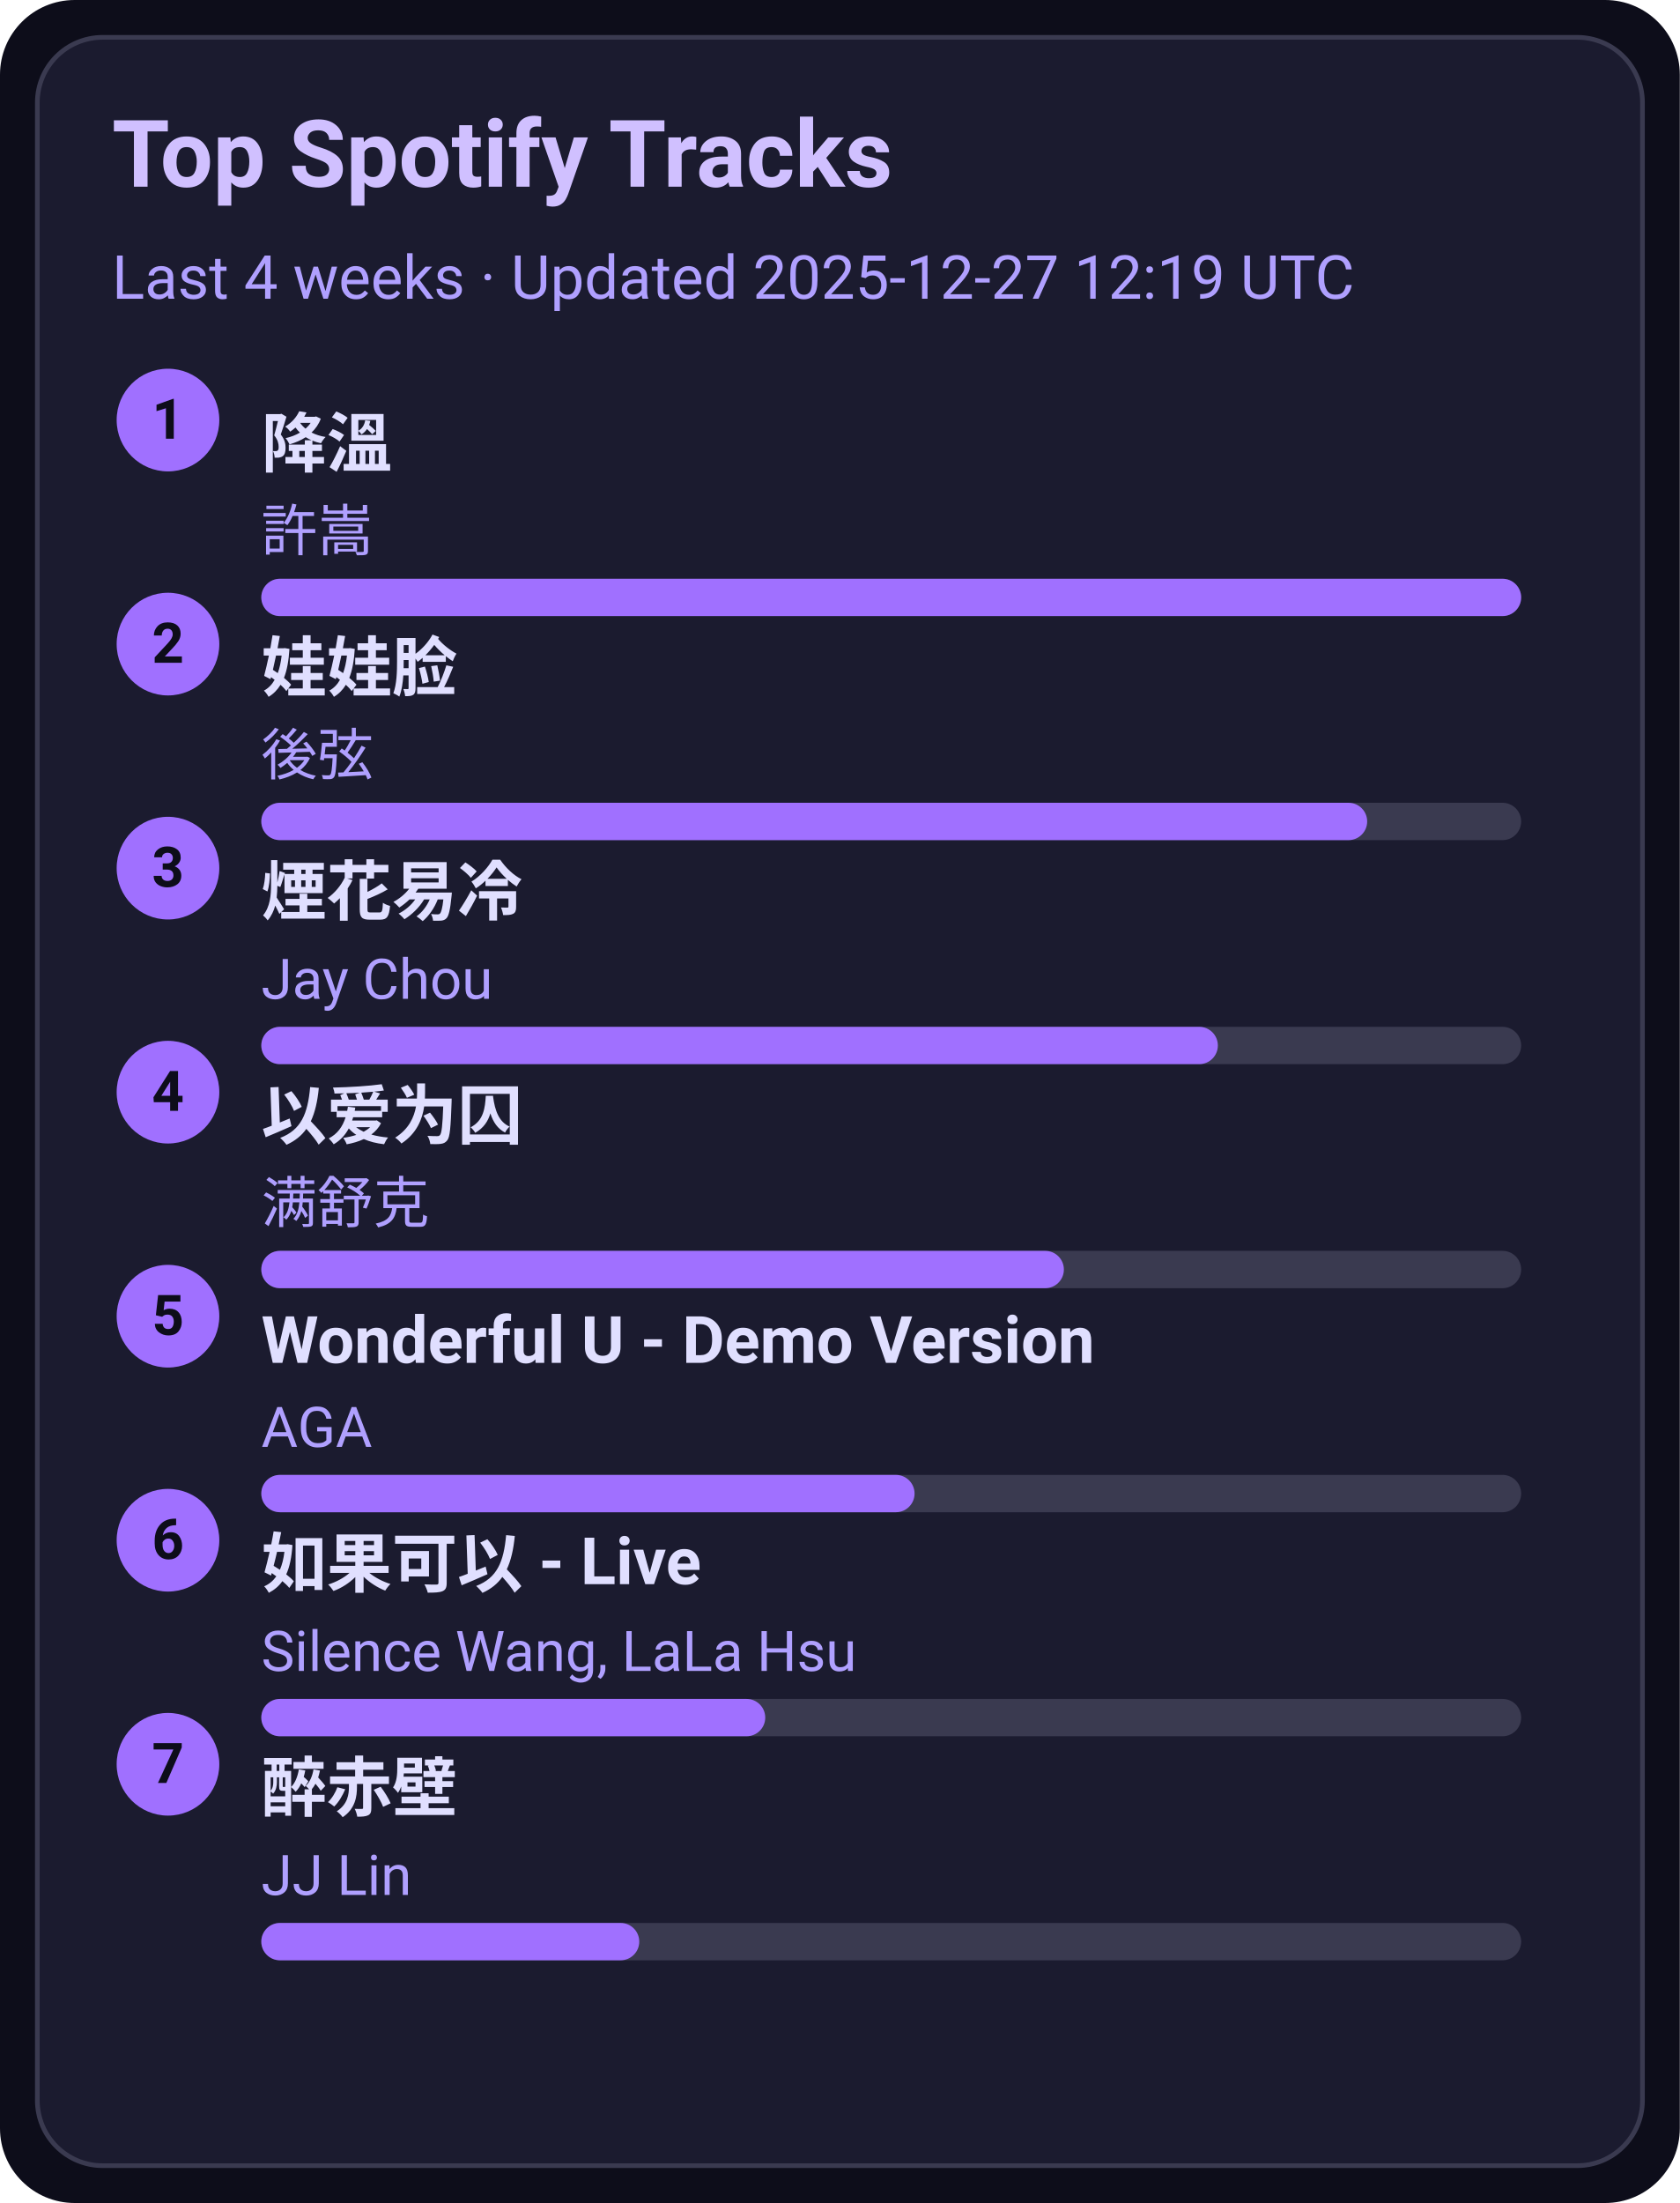
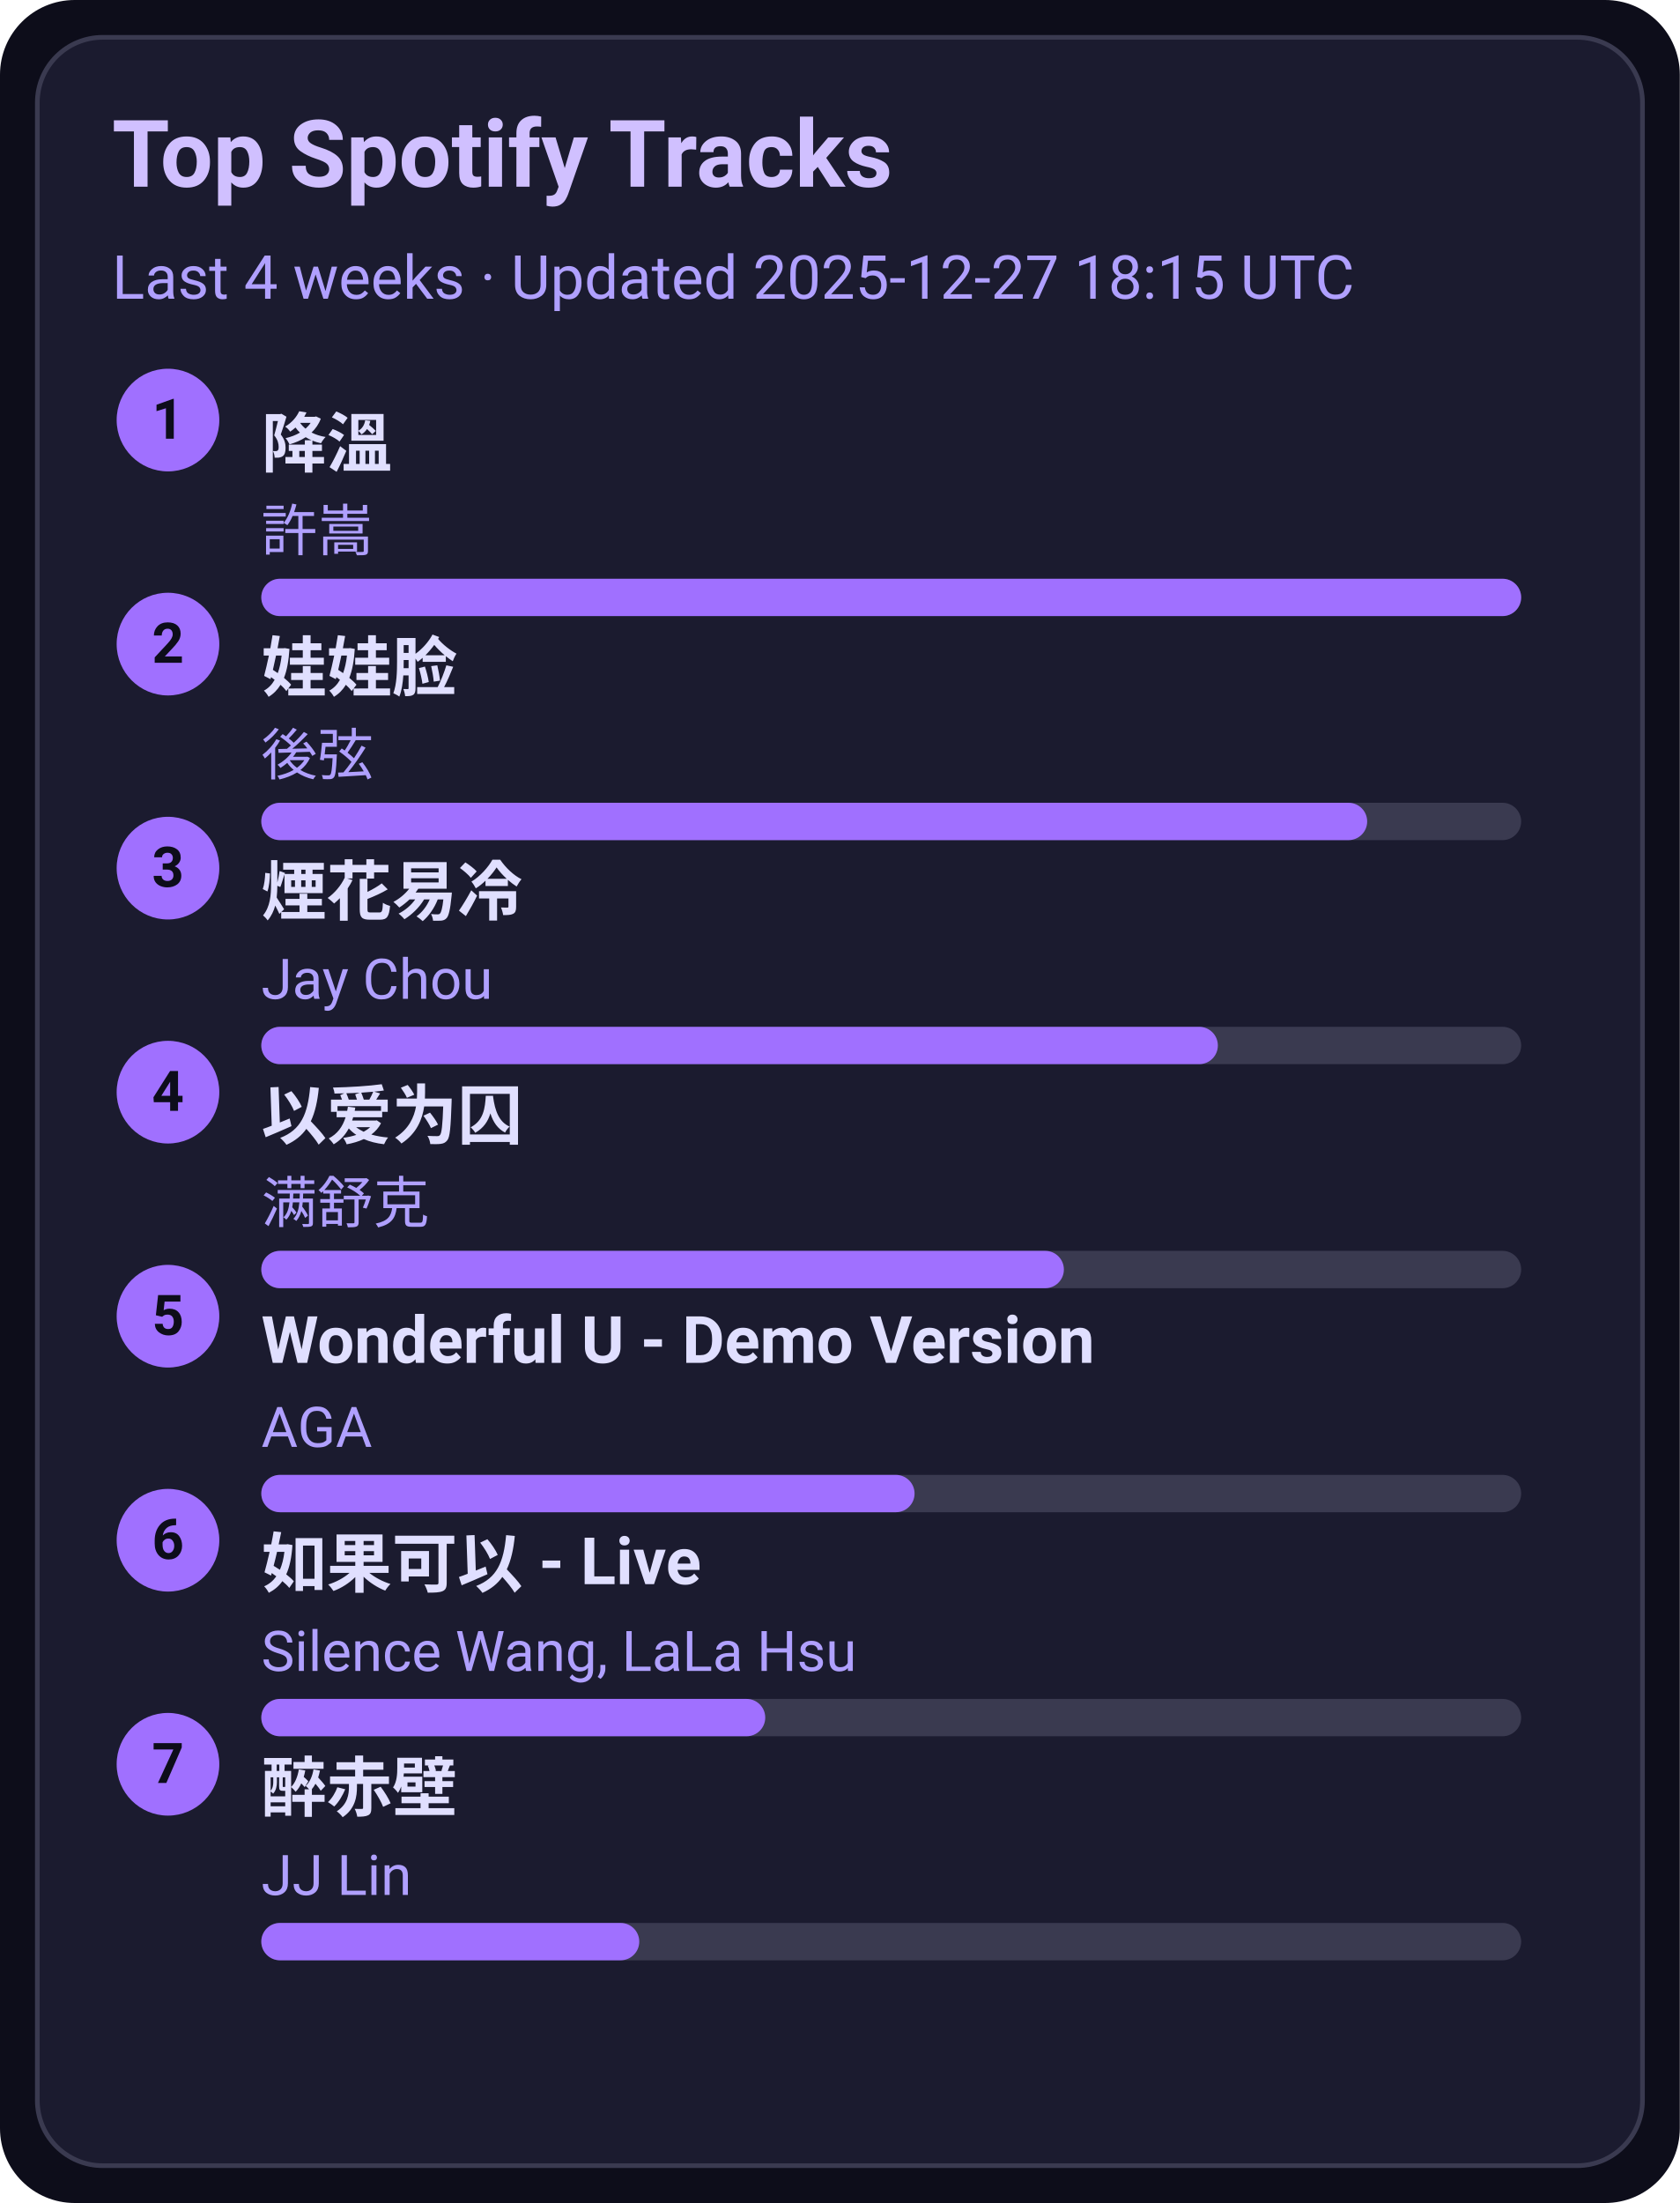
<svg xmlns="http://www.w3.org/2000/svg" width="360" height="472" viewBox="0 0 360 472">
  <style>text{font-family:-apple-system,BlinkMacSystemFont,Segoe UI,Roboto,Ubuntu,Helvetica Neue,Arial,Noto Sans,sans-serif}</style>
  <rect width="360" height="472" rx="16" fill="#0d0d1a" />
  <rect x="8" y="8" width="344" height="456" rx="14" fill="#1b1b2f" stroke="#3a3a50" />
  <text x="24" y="40" font-size="20" fill="#d0c0ff" font-weight="600">Top Spotify Tracks</text>
-   <text x="24" y="64" font-size="13" fill="#b0a0ff">Last 4 weeks · Updated 2025-12-27 12:19 UTC</text>
+   <text x="24" y="64" font-size="13" fill="#b0a0ff">Last 4 weeks · Updated 2025-12-27 18:15 UTC</text>
  <circle cx="36" cy="90" r="11" fill="#a070ff" />
  <text x="36" y="94" text-anchor="middle" font-size="12" fill="#0d0d1a" font-weight="700">1</text>
  <a href="https://open.spotify.com/track/2q9uhrOfyOnBa3oWR1PfYT" target="_blank" rel="noopener noreferrer">
    <text x="56" y="100" font-size="14" fill="#e0dfff" font-weight="600">降溫</text>
  </a>
  <text x="56" y="118" font-size="12" fill="#b0a0ff">許嵩</text>
  <rect x="56" y="124" width="270" height="8" rx="4" fill="#3a3a50" />
  <rect x="56" y="124" width="270" height="8" rx="4" fill="#a070ff" />
  <circle cx="36" cy="138" r="11" fill="#a070ff" />
  <text x="36" y="142" text-anchor="middle" font-size="12" fill="#0d0d1a" font-weight="700">2</text>
  <a href="https://open.spotify.com/track/08ouEICweFmqfgPJnRIQkE" target="_blank" rel="noopener noreferrer">
    <text x="56" y="148" font-size="14" fill="#e0dfff" font-weight="600">娃娃脸</text>
  </a>
  <text x="56" y="166" font-size="12" fill="#b0a0ff">後弦</text>
  <rect x="56" y="172" width="270" height="8" rx="4" fill="#3a3a50" />
  <rect x="56" y="172" width="237" height="8" rx="4" fill="#a070ff" />
  <circle cx="36" cy="186" r="11" fill="#a070ff" />
  <text x="36" y="190" text-anchor="middle" font-size="12" fill="#0d0d1a" font-weight="700">3</text>
  <a href="https://open.spotify.com/track/24beWW0pQCJEF3IVSpIryu" target="_blank" rel="noopener noreferrer">
    <text x="56" y="196" font-size="14" fill="#e0dfff" font-weight="600">煙花易冷</text>
  </a>
  <text x="56" y="214" font-size="12" fill="#b0a0ff">Jay Chou</text>
  <rect x="56" y="220" width="270" height="8" rx="4" fill="#3a3a50" />
  <rect x="56" y="220" width="205" height="8" rx="4" fill="#a070ff" />
  <circle cx="36" cy="234" r="11" fill="#a070ff" />
  <text x="36" y="238" text-anchor="middle" font-size="12" fill="#0d0d1a" font-weight="700">4</text>
  <a href="https://open.spotify.com/track/0RW2LEfGQK5BaIho6sSLqf" target="_blank" rel="noopener noreferrer">
    <text x="56" y="244" font-size="14" fill="#e0dfff" font-weight="600">以爱为囚</text>
  </a>
  <text x="56" y="262" font-size="12" fill="#b0a0ff">满舒克</text>
  <rect x="56" y="268" width="270" height="8" rx="4" fill="#3a3a50" />
  <rect x="56" y="268" width="172" height="8" rx="4" fill="#a070ff" />
  <circle cx="36" cy="282" r="11" fill="#a070ff" />
  <text x="36" y="286" text-anchor="middle" font-size="12" fill="#0d0d1a" font-weight="700">5</text>
  <a href="https://open.spotify.com/track/2eSNpIOFoi1Q8wxw6CycXJ" target="_blank" rel="noopener noreferrer">
    <text x="56" y="292" font-size="14" fill="#e0dfff" font-weight="600">Wonderful U - Demo Version</text>
  </a>
  <text x="56" y="310" font-size="12" fill="#b0a0ff">AGA</text>
  <rect x="56" y="316" width="270" height="8" rx="4" fill="#3a3a50" />
  <rect x="56" y="316" width="140" height="8" rx="4" fill="#a070ff" />
  <circle cx="36" cy="330" r="11" fill="#a070ff" />
  <text x="36" y="334" text-anchor="middle" font-size="12" fill="#0d0d1a" font-weight="700">6</text>
  <a href="https://open.spotify.com/track/6IF65dJzfmPcX7jwDegwoo" target="_blank" rel="noopener noreferrer">
    <text x="56" y="340" font-size="14" fill="#e0dfff" font-weight="600">如果可以 - Live</text>
  </a>
  <text x="56" y="358" font-size="12" fill="#b0a0ff">Silence Wang, LaLa Hsu</text>
  <rect x="56" y="364" width="270" height="8" rx="4" fill="#3a3a50" />
  <rect x="56" y="364" width="108" height="8" rx="4" fill="#a070ff" />
  <circle cx="36" cy="378" r="11" fill="#a070ff" />
  <text x="36" y="382" text-anchor="middle" font-size="12" fill="#0d0d1a" font-weight="700">7</text>
  <a href="https://open.spotify.com/track/69lAYqbyHL1A0gctdLd9WV" target="_blank" rel="noopener noreferrer">
    <text x="56" y="388" font-size="14" fill="#e0dfff" font-weight="600">醉赤壁</text>
  </a>
  <text x="56" y="406" font-size="12" fill="#b0a0ff">JJ Lin</text>
  <rect x="56" y="412" width="270" height="8" rx="4" fill="#3a3a50" />
  <rect x="56" y="412" width="81" height="8" rx="4" fill="#a070ff" />
</svg>
